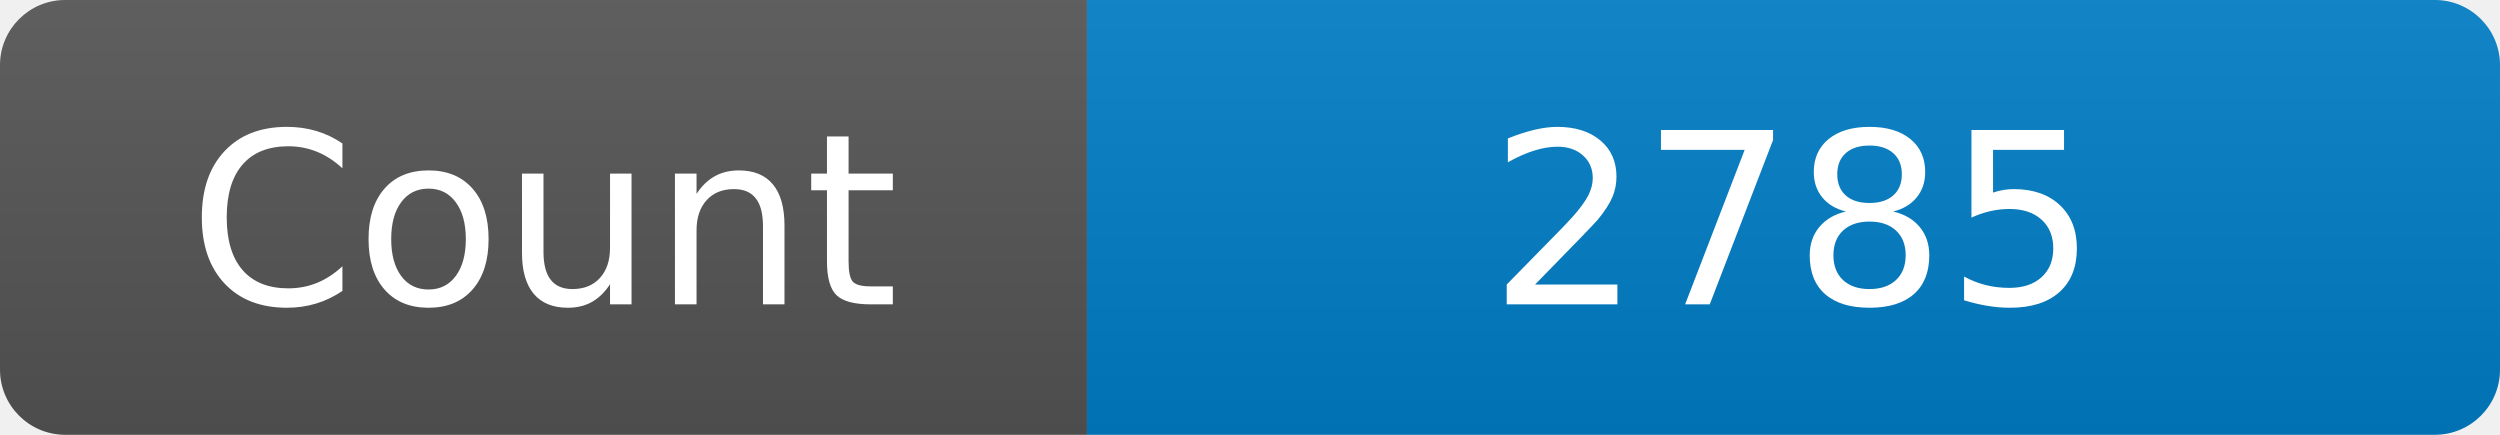
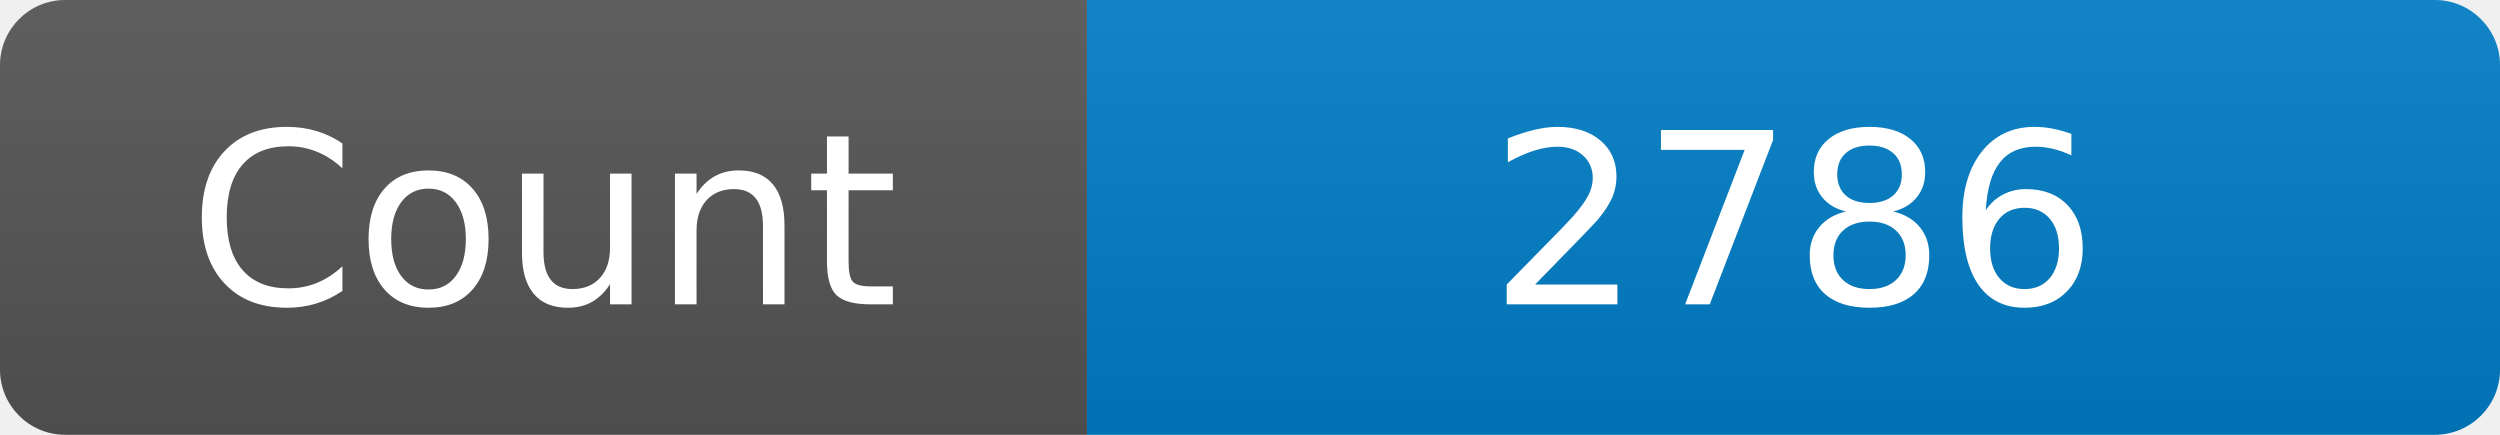
<svg xmlns="http://www.w3.org/2000/svg" width="115" height="20" role="img" aria-label="Maintained?: yes">
  <linearGradient id="s" x2="0" y2="100%">
    <stop offset="0" stop-color="#bbb" stop-opacity=".1" />
    <stop offset="1" stop-opacity=".1" />
  </linearGradient>
  <clipPath id="r">
    <rect width="115" height="20" rx="3" fill="#fff" />
  </clipPath>
  <g clip-path="url(#r)">
    <rect width="50" height="20" fill="#555" />
    <rect x="50" width="160" height="20" fill="#007ec6" />
    <rect width="115" height="20" fill="url(#s)" />
  </g>
  <g fill="#fff" text-anchor="middle" font-family="Verdana,Geneva,DejaVu Sans,sans-serif" font-size="110">
    <text x="250" y="140" transform="scale(.1)" fill="#fff">Count</text>
-     <text x="825" y="140" transform="scale(.1)" fill="#fff">2785</text>
+     <text x="825" y="140" transform="scale(.1)" fill="#fff">2786</text>
  </g>
</svg>
